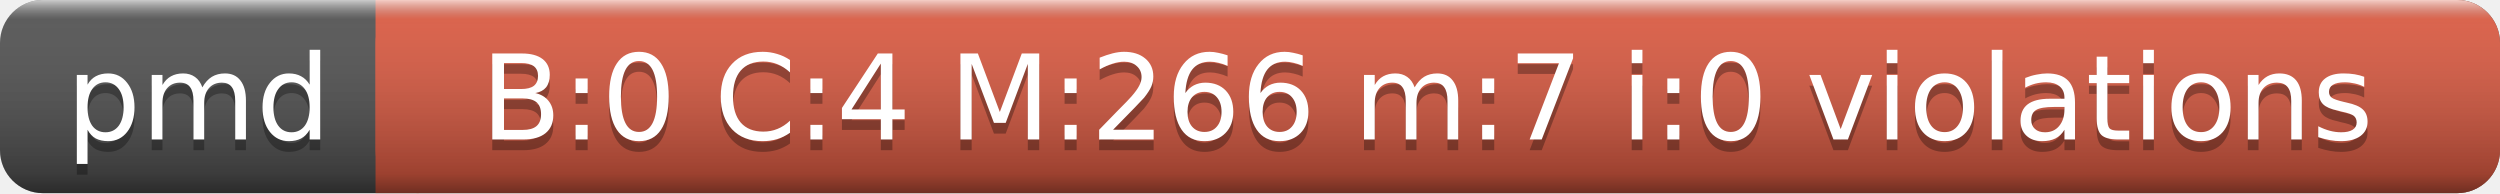
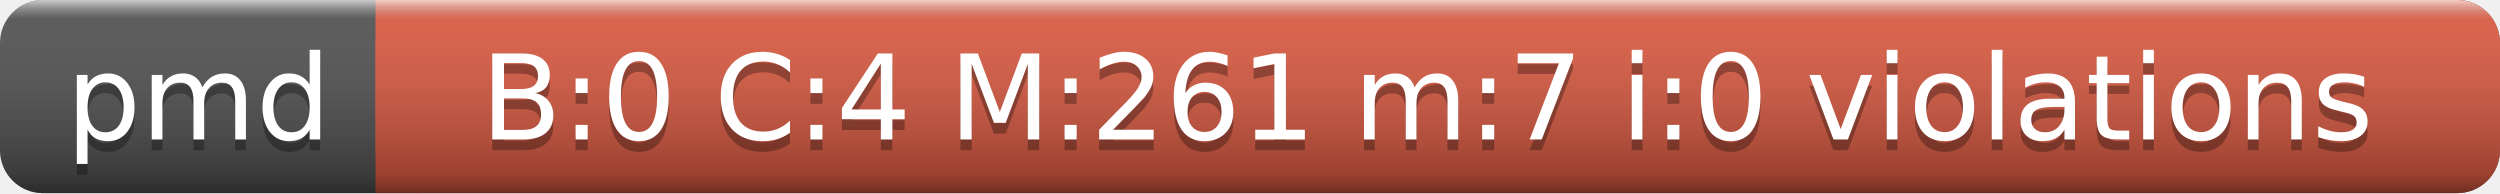
<svg xmlns="http://www.w3.org/2000/svg" width="233" height="18">
  <linearGradient id="a" x2="0" y2="100%">
    <stop offset="0" stop-color="#fff" stop-opacity=".7" />
    <stop offset=".1" stop-color="#aaa" stop-opacity=".1" />
    <stop offset=".9" stop-opacity=".3" />
    <stop offset="1" stop-opacity=".5" />
  </linearGradient>
  <rect rx="4" width="233" height="18" fill="#555" />
  <rect rx="4" x="35" width="198" height="18" fill="#e05d44" />
  <path fill="#e05d44" d="M35 0h4v18h-4z" />
  <rect rx="4" width="233" height="18" fill="url(#a)" />
  <g fill="#fff" text-anchor="middle" font-family="DejaVu Sans,Verdana,Geneva,sans-serif" font-size="11">
    <text x="18.5" y="14" fill="#010101" fill-opacity=".3">pmd</text>
    <text x="18.5" y="13">pmd</text>
-     <text x="133" y="14" fill="#010101" fill-opacity=".3">B:0 C:4 M:266 m:7 i:0 violations</text>
-     <text x="133" y="13">B:0 C:4 M:266 m:7 i:0 violations</text>
+     <text x="133" y="14" fill="#010101" fill-opacity=".3">B:0 C:4 M:261 m:7 i:0 violations</text>
+     <text x="133" y="13">B:0 C:4 M:261 m:7 i:0 violations</text>
  </g>
</svg>
